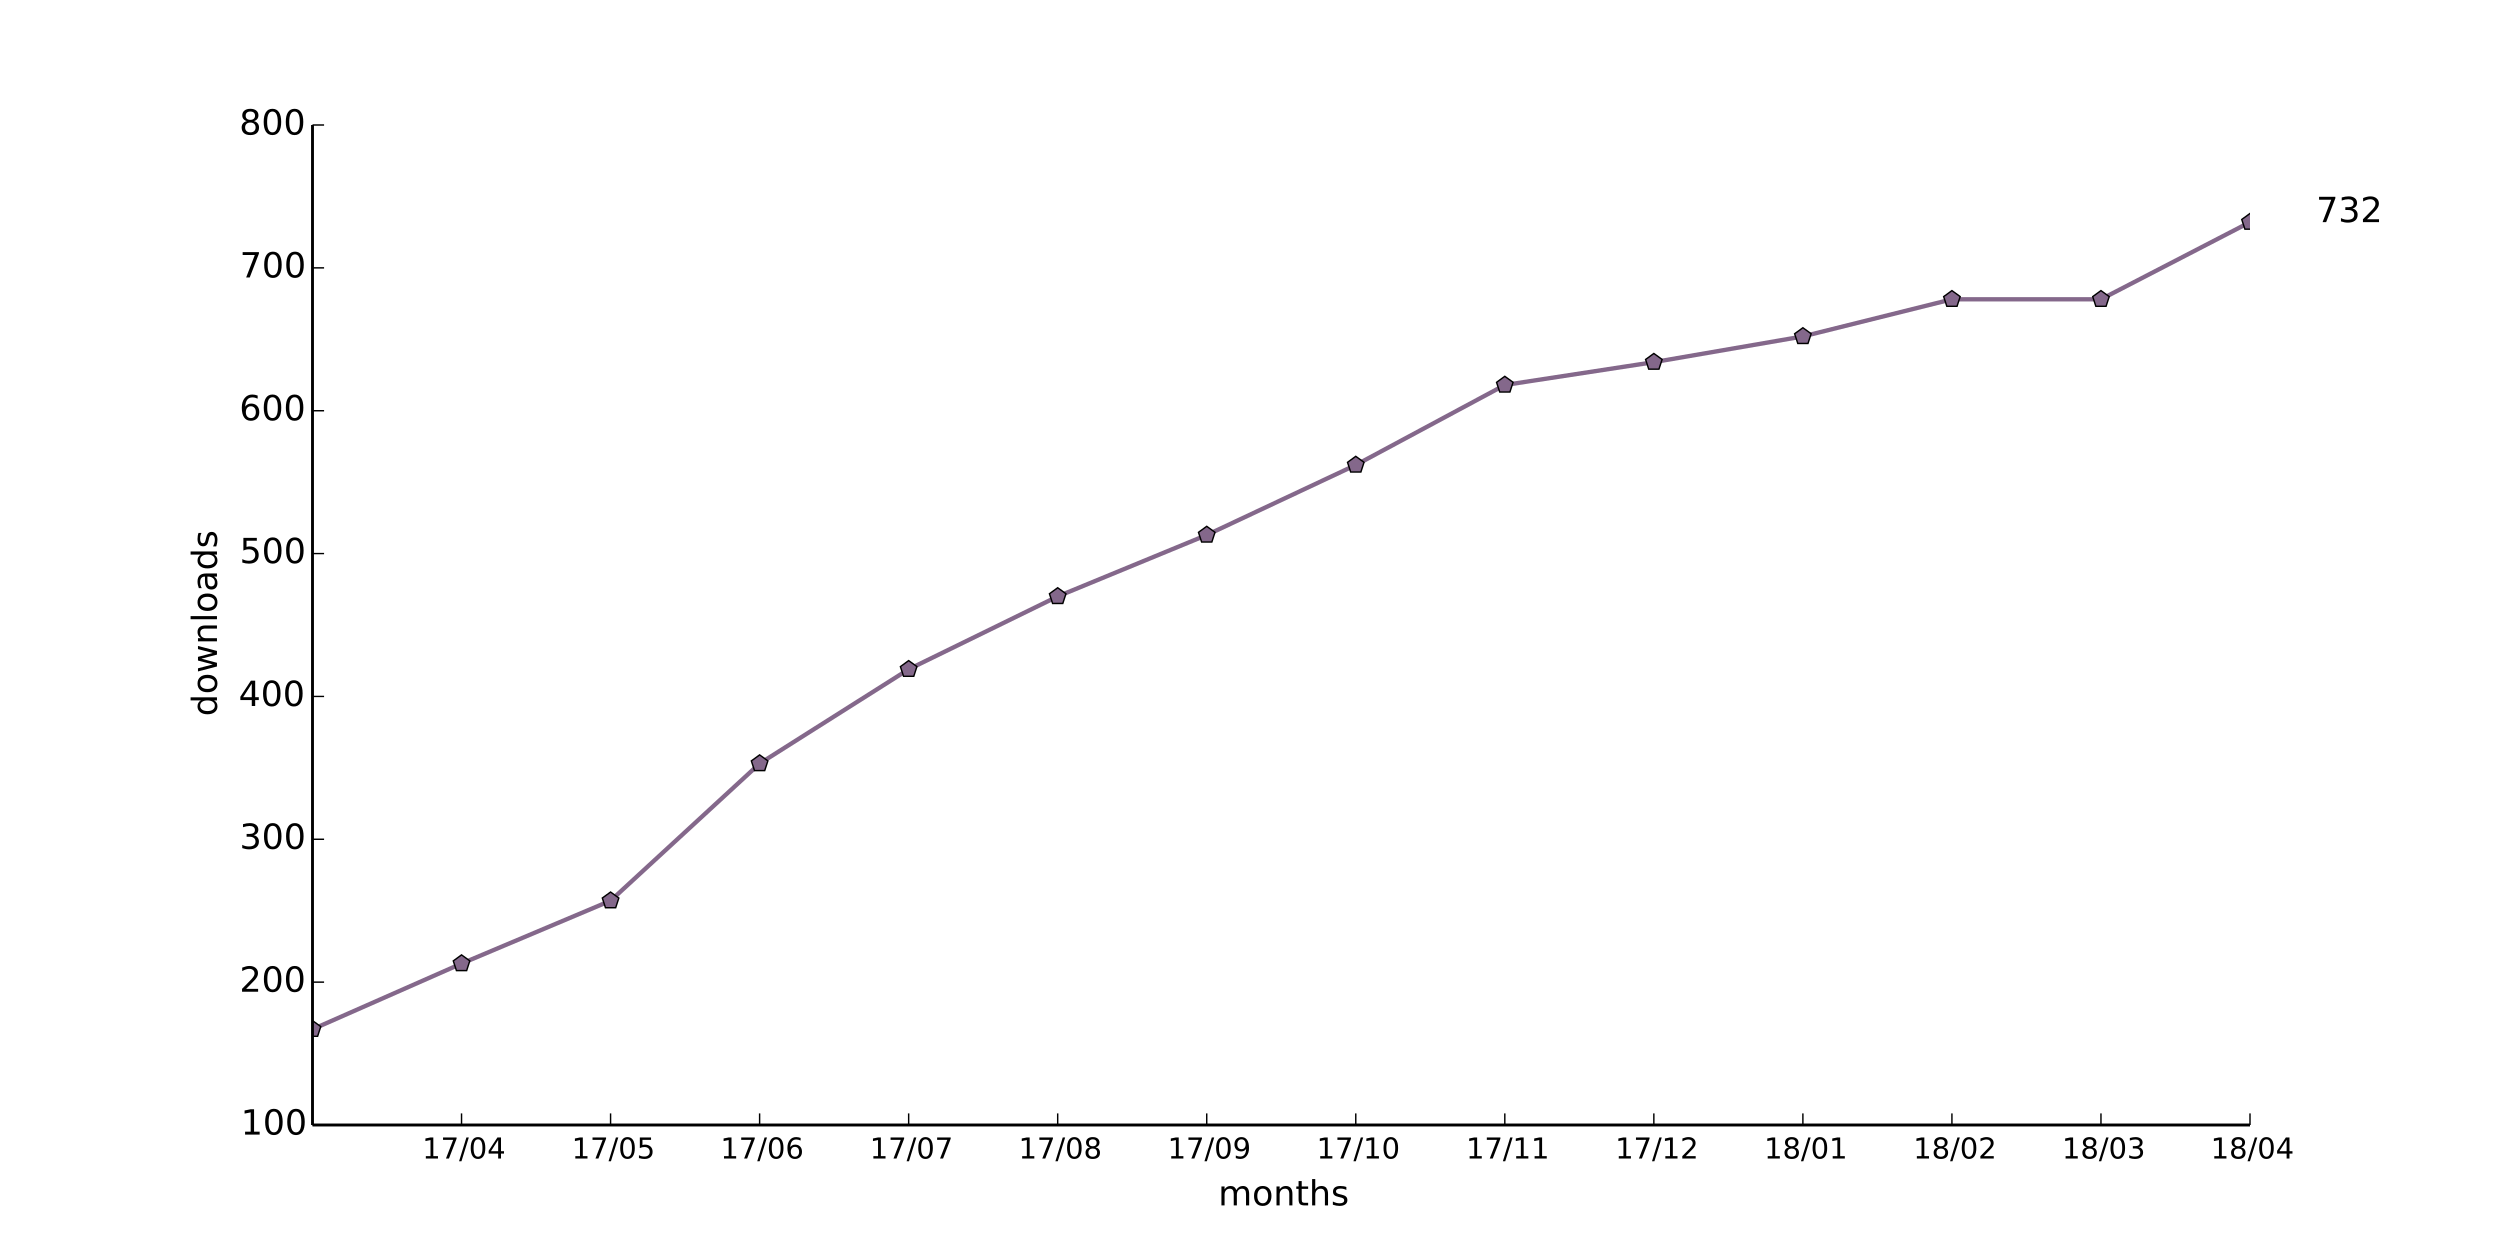
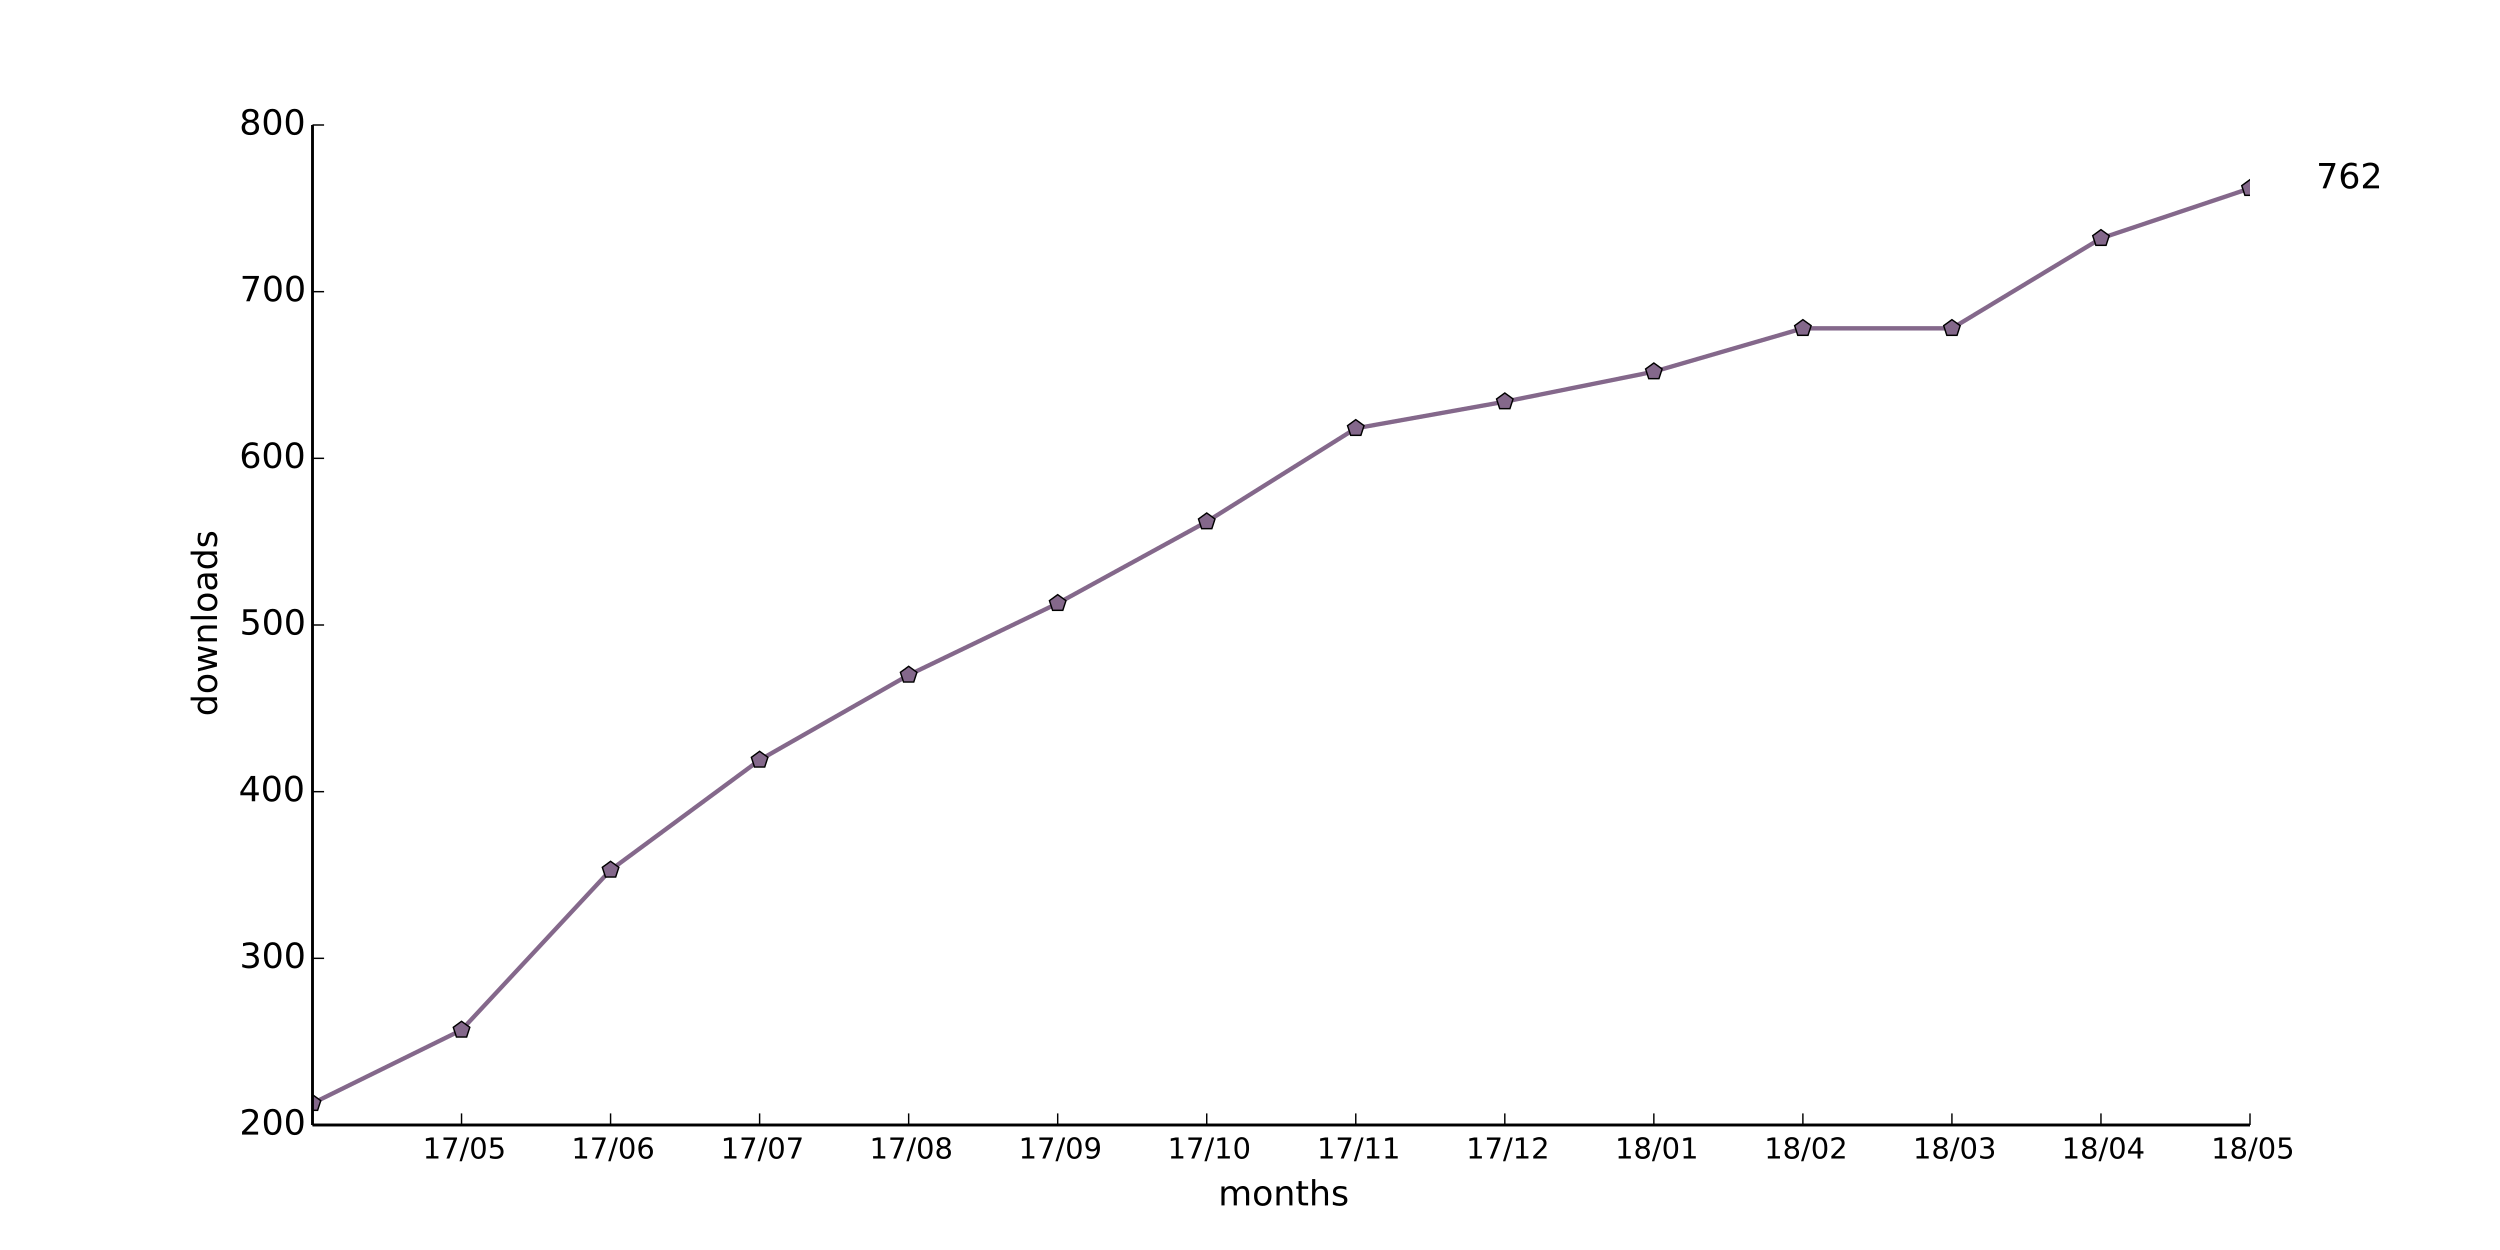
<svg xmlns="http://www.w3.org/2000/svg" xmlns:xlink="http://www.w3.org/1999/xlink" height="432pt" version="1.1" viewBox="0 0 864 432" width="864pt">
  <defs>
    <style type="text/css">
*{stroke-linecap:butt;stroke-linejoin:round;}
  </style>
  </defs>
  <g id="figure_1">
    <g id="patch_1">
      <path d=" M0 432 L864 432 L864 0 L0 0 z " style="fill:#ffffff;" />
    </g>
    <g id="axes_1">
      <g id="patch_2">
        <path d=" M108 388.8 L777.6 388.8 L777.6 43.2 L108 43.2 z " style="fill:#ffffff;" />
      </g>
      <g id="line2d_1">
-         <path clip-path="url(#pad36b945f0)" d=" M108 355.721 L159.508 333.01 L211.015 311.287 L262.523 263.89 L314.031 231.305 L365.538 206.126 L417.046 184.896 L468.554 160.704 L520.062 133.056 L571.569 125.157 L623.077 116.27 L674.585 103.433 L726.092 103.433 L777.6 76.773" style="fill:none;stroke:#84688b;stroke-linecap:square;stroke-width:1.5;" />
+         <path clip-path="url(#pad36b945f0)" d=" M108 381.312 L159.508 355.968 L211.015 300.672 L262.523 262.656 L314.031 233.28 L365.538 208.512 L417.046 180.288 L468.554 148.032 L520.062 138.816 L571.569 128.448 L623.077 113.472 L674.585 113.472 L726.092 82.368 L777.6 65.088" style="fill:none;stroke:#84688b;stroke-linecap:square;stroke-width:1.5;" />
      </g>
      <g id="line2d_2">
        <defs>
          <path d=" M1.83697e-16 -3 L-2.853 -0.927 L-1.763 2.427 L1.763 2.427 L2.853 -0.927 z " id="mec049402ff" style="stroke:#000000;stroke-linejoin:miter;stroke-width:0.5;" />
        </defs>
        <g clip-path="url(#pad36b945f0)">
-           <use style="fill:#84688b;stroke:#000000;stroke-linejoin:miter;stroke-width:0.5;" x="108.0" xlink:href="#mec049402ff" y="355.721" />
-           <use style="fill:#84688b;stroke:#000000;stroke-linejoin:miter;stroke-width:0.5;" x="159.508" xlink:href="#mec049402ff" y="333.01" />
-           <use style="fill:#84688b;stroke:#000000;stroke-linejoin:miter;stroke-width:0.5;" x="211.015" xlink:href="#mec049402ff" y="311.287" />
-           <use style="fill:#84688b;stroke:#000000;stroke-linejoin:miter;stroke-width:0.5;" x="262.523" xlink:href="#mec049402ff" y="263.89" />
-           <use style="fill:#84688b;stroke:#000000;stroke-linejoin:miter;stroke-width:0.5;" x="314.031" xlink:href="#mec049402ff" y="231.305" />
-           <use style="fill:#84688b;stroke:#000000;stroke-linejoin:miter;stroke-width:0.5;" x="365.538" xlink:href="#mec049402ff" y="206.126" />
-           <use style="fill:#84688b;stroke:#000000;stroke-linejoin:miter;stroke-width:0.5;" x="417.046" xlink:href="#mec049402ff" y="184.896" />
-           <use style="fill:#84688b;stroke:#000000;stroke-linejoin:miter;stroke-width:0.5;" x="468.554" xlink:href="#mec049402ff" y="160.704" />
-           <use style="fill:#84688b;stroke:#000000;stroke-linejoin:miter;stroke-width:0.5;" x="520.062" xlink:href="#mec049402ff" y="133.056" />
-           <use style="fill:#84688b;stroke:#000000;stroke-linejoin:miter;stroke-width:0.5;" x="571.569" xlink:href="#mec049402ff" y="125.157" />
-           <use style="fill:#84688b;stroke:#000000;stroke-linejoin:miter;stroke-width:0.5;" x="623.077" xlink:href="#mec049402ff" y="116.27" />
-           <use style="fill:#84688b;stroke:#000000;stroke-linejoin:miter;stroke-width:0.5;" x="674.585" xlink:href="#mec049402ff" y="103.433" />
-           <use style="fill:#84688b;stroke:#000000;stroke-linejoin:miter;stroke-width:0.5;" x="726.092" xlink:href="#mec049402ff" y="103.433" />
-           <use style="fill:#84688b;stroke:#000000;stroke-linejoin:miter;stroke-width:0.5;" x="777.6" xlink:href="#mec049402ff" y="76.773" />
+           <use style="fill:#84688b;stroke:#000000;stroke-linejoin:miter;stroke-width:0.5;" x="108.0" xlink:href="#mec049402ff" y="381.312" />
+           <use style="fill:#84688b;stroke:#000000;stroke-linejoin:miter;stroke-width:0.5;" x="159.508" xlink:href="#mec049402ff" y="355.968" />
+           <use style="fill:#84688b;stroke:#000000;stroke-linejoin:miter;stroke-width:0.5;" x="211.015" xlink:href="#mec049402ff" y="300.672" />
+           <use style="fill:#84688b;stroke:#000000;stroke-linejoin:miter;stroke-width:0.5;" x="262.523" xlink:href="#mec049402ff" y="262.656" />
+           <use style="fill:#84688b;stroke:#000000;stroke-linejoin:miter;stroke-width:0.5;" x="314.031" xlink:href="#mec049402ff" y="233.28" />
+           <use style="fill:#84688b;stroke:#000000;stroke-linejoin:miter;stroke-width:0.5;" x="365.538" xlink:href="#mec049402ff" y="208.512" />
+           <use style="fill:#84688b;stroke:#000000;stroke-linejoin:miter;stroke-width:0.5;" x="417.046" xlink:href="#mec049402ff" y="180.288" />
+           <use style="fill:#84688b;stroke:#000000;stroke-linejoin:miter;stroke-width:0.5;" x="468.554" xlink:href="#mec049402ff" y="148.032" />
+           <use style="fill:#84688b;stroke:#000000;stroke-linejoin:miter;stroke-width:0.5;" x="520.062" xlink:href="#mec049402ff" y="138.816" />
+           <use style="fill:#84688b;stroke:#000000;stroke-linejoin:miter;stroke-width:0.5;" x="571.569" xlink:href="#mec049402ff" y="128.448" />
+           <use style="fill:#84688b;stroke:#000000;stroke-linejoin:miter;stroke-width:0.5;" x="623.077" xlink:href="#mec049402ff" y="113.472" />
+           <use style="fill:#84688b;stroke:#000000;stroke-linejoin:miter;stroke-width:0.5;" x="674.585" xlink:href="#mec049402ff" y="113.472" />
+           <use style="fill:#84688b;stroke:#000000;stroke-linejoin:miter;stroke-width:0.5;" x="726.092" xlink:href="#mec049402ff" y="82.368" />
+           <use style="fill:#84688b;stroke:#000000;stroke-linejoin:miter;stroke-width:0.5;" x="777.6" xlink:href="#mec049402ff" y="65.088" />
        </g>
      </g>
      <g id="matplotlib.axis_1">
        <g id="xtick_1">
          <g id="line2d_3">
            <defs>
              <path d=" M0 0 L0 -4" id="m93b0483c22" style="stroke:#000000;stroke-width:0.5;" />
            </defs>
            <g>
              <use style="stroke:#000000;stroke-width:0.5;" x="159.508" xlink:href="#m93b0483c22" y="388.8" />
            </g>
          </g>
          <g id="text_1">
            <defs>
              <path d=" M12.406 8.297 L28.516 8.297 L28.516 63.922 L10.984 60.406 L10.984 69.391 L28.422 72.906 L38.281 72.906 L38.281 8.297 L54.391 8.297 L54.391 0 L12.406 0 z " id="DejaVuSans-31" />
              <path d=" M31.781 66.406 Q24.172 66.406 20.328 58.906 Q16.5 51.422 16.5 36.375 Q16.5 21.391 20.328 13.891 Q24.172 6.391 31.781 6.391 Q39.453 6.391 43.281 13.891 Q47.125 21.391 47.125 36.375 Q47.125 51.422 43.281 58.906 Q39.453 66.406 31.781 66.406 M31.781 74.219 Q44.047 74.219 50.516 64.516 Q56.984 54.828 56.984 36.375 Q56.984 17.969 50.516 8.266 Q44.047 -1.422 31.781 -1.422 Q19.531 -1.422 13.062 8.266 Q6.594 17.969 6.594 36.375 Q6.594 54.828 13.062 64.516 Q19.531 74.219 31.781 74.219" id="DejaVuSans-30" />
+               <path d=" M10.797 72.906 L49.516 72.906 L49.516 64.594 L19.828 64.594 L19.828 46.734 Q21.969 47.469 24.109 47.828 Q26.266 48.188 28.422 48.188 Q40.625 48.188 47.75 41.5 Q54.891 34.812 54.891 23.391 Q54.891 11.625 47.562 5.094 Q40.234 -1.422 26.906 -1.422 Q22.312 -1.422 17.547 -0.641 Q12.797 0.141 7.719 1.703 L7.719 11.625 Q12.109 9.234 16.797 8.062 Q21.484 6.891 26.703 6.891 Q35.156 6.891 40.078 11.328 Q45.016 15.766 45.016 23.391 Q45.016 31 40.078 35.438 Q35.156 39.891 26.703 39.891 Q22.75 39.891 18.812 39.016 Q14.891 38.141 10.797 36.281 z " id="DejaVuSans-35" />
              <path d=" M25.391 72.906 L33.688 72.906 L8.297 -9.281 L0 -9.281 z " id="DejaVuSans-2f" />
-               <path d=" M37.797 64.312 L12.891 25.391 L37.797 25.391 z  M35.203 72.906 L47.609 72.906 L47.609 25.391 L58.016 25.391 L58.016 17.188 L47.609 17.188 L47.609 0 L37.797 0 L37.797 17.188 L4.891 17.188 L4.891 26.703 z " id="DejaVuSans-34" />
              <path d=" M8.203 72.906 L55.078 72.906 L55.078 68.703 L28.609 0 L18.312 0 L43.219 64.594 L8.203 64.594 z " id="DejaVuSans-37" />
            </defs>
-             <g transform="translate(145.928 400.3984)scale(0.1 -0.1)">
-               <use xlink:href="#DejaVuSans-31" />
-               <use x="63.623" xlink:href="#DejaVuSans-37" />
-               <use x="127.246" xlink:href="#DejaVuSans-2f" />
-               <use x="160.938" xlink:href="#DejaVuSans-30" />
-               <use x="224.561" xlink:href="#DejaVuSans-34" />
+             <g transform="translate(146.0843 400.3984)scale(0.1 -0.1)">
+               <use xlink:href="#DejaVuSans-31" />
+               <use x="63.623" xlink:href="#DejaVuSans-37" />
+               <use x="127.246" xlink:href="#DejaVuSans-2f" />
+               <use x="160.938" xlink:href="#DejaVuSans-30" />
+               <use x="224.561" xlink:href="#DejaVuSans-35" />
            </g>
          </g>
        </g>
        <g id="xtick_2">
          <g id="line2d_4">
            <g>
              <use style="stroke:#000000;stroke-width:0.5;" x="211.015" xlink:href="#m93b0483c22" y="388.8" />
            </g>
          </g>
          <g id="text_2">
            <defs>
-               <path d=" M10.797 72.906 L49.516 72.906 L49.516 64.594 L19.828 64.594 L19.828 46.734 Q21.969 47.469 24.109 47.828 Q26.266 48.188 28.422 48.188 Q40.625 48.188 47.75 41.5 Q54.891 34.812 54.891 23.391 Q54.891 11.625 47.562 5.094 Q40.234 -1.422 26.906 -1.422 Q22.312 -1.422 17.547 -0.641 Q12.797 0.141 7.719 1.703 L7.719 11.625 Q12.109 9.234 16.797 8.062 Q21.484 6.891 26.703 6.891 Q35.156 6.891 40.078 11.328 Q45.016 15.766 45.016 23.391 Q45.016 31 40.078 35.438 Q35.156 39.891 26.703 39.891 Q22.75 39.891 18.812 39.016 Q14.891 38.141 10.797 36.281 z " id="DejaVuSans-35" />
-             </defs>
-             <g transform="translate(197.5919 400.3984)scale(0.1 -0.1)">
-               <use xlink:href="#DejaVuSans-31" />
-               <use x="63.623" xlink:href="#DejaVuSans-37" />
-               <use x="127.246" xlink:href="#DejaVuSans-2f" />
-               <use x="160.938" xlink:href="#DejaVuSans-30" />
-               <use x="224.561" xlink:href="#DejaVuSans-35" />
+               <path d=" M33.016 40.375 Q26.375 40.375 22.484 35.828 Q18.609 31.297 18.609 23.391 Q18.609 15.531 22.484 10.953 Q26.375 6.391 33.016 6.391 Q39.656 6.391 43.531 10.953 Q47.406 15.531 47.406 23.391 Q47.406 31.297 43.531 35.828 Q39.656 40.375 33.016 40.375 M52.594 71.297 L52.594 62.312 Q48.875 64.062 45.094 64.984 Q41.312 65.922 37.594 65.922 Q27.828 65.922 22.672 59.328 Q17.531 52.734 16.797 39.406 Q19.672 43.656 24.016 45.922 Q28.375 48.188 33.594 48.188 Q44.578 48.188 50.953 41.516 Q57.328 34.859 57.328 23.391 Q57.328 12.156 50.688 5.359 Q44.047 -1.422 33.016 -1.422 Q20.359 -1.422 13.672 8.266 Q6.984 17.969 6.984 36.375 Q6.984 53.656 15.188 63.938 Q23.391 74.219 37.203 74.219 Q40.922 74.219 44.703 73.484 Q48.484 72.75 52.594 71.297" id="DejaVuSans-36" />
+             </defs>
+             <g transform="translate(197.4701 400.3984)scale(0.1 -0.1)">
+               <use xlink:href="#DejaVuSans-31" />
+               <use x="63.623" xlink:href="#DejaVuSans-37" />
+               <use x="127.246" xlink:href="#DejaVuSans-2f" />
+               <use x="160.938" xlink:href="#DejaVuSans-30" />
+               <use x="224.561" xlink:href="#DejaVuSans-36" />
            </g>
          </g>
        </g>
        <g id="xtick_3">
          <g id="line2d_5">
            <g>
              <use style="stroke:#000000;stroke-width:0.5;" x="262.523" xlink:href="#m93b0483c22" y="388.8" />
            </g>
          </g>
          <g id="text_3">
-             <defs>
-               <path d=" M33.016 40.375 Q26.375 40.375 22.484 35.828 Q18.609 31.297 18.609 23.391 Q18.609 15.531 22.484 10.953 Q26.375 6.391 33.016 6.391 Q39.656 6.391 43.531 10.953 Q47.406 15.531 47.406 23.391 Q47.406 31.297 43.531 35.828 Q39.656 40.375 33.016 40.375 M52.594 71.297 L52.594 62.312 Q48.875 64.062 45.094 64.984 Q41.312 65.922 37.594 65.922 Q27.828 65.922 22.672 59.328 Q17.531 52.734 16.797 39.406 Q19.672 43.656 24.016 45.922 Q28.375 48.188 33.594 48.188 Q44.578 48.188 50.953 41.516 Q57.328 34.859 57.328 23.391 Q57.328 12.156 50.688 5.359 Q44.047 -1.422 33.016 -1.422 Q20.359 -1.422 13.672 8.266 Q6.984 17.969 6.984 36.375 Q6.984 53.656 15.188 63.938 Q23.391 74.219 37.203 74.219 Q40.922 74.219 44.703 73.484 Q48.484 72.75 52.594 71.297" id="DejaVuSans-36" />
-             </defs>
-             <g transform="translate(248.9778 400.3984)scale(0.1 -0.1)">
-               <use xlink:href="#DejaVuSans-31" />
-               <use x="63.623" xlink:href="#DejaVuSans-37" />
-               <use x="127.246" xlink:href="#DejaVuSans-2f" />
-               <use x="160.938" xlink:href="#DejaVuSans-30" />
-               <use x="224.561" xlink:href="#DejaVuSans-36" />
+             <g transform="translate(249.0903 400.3984)scale(0.1 -0.1)">
+               <use xlink:href="#DejaVuSans-31" />
+               <use x="63.623" xlink:href="#DejaVuSans-37" />
+               <use x="127.246" xlink:href="#DejaVuSans-2f" />
+               <use x="160.938" xlink:href="#DejaVuSans-30" />
+               <use x="224.561" xlink:href="#DejaVuSans-37" />
            </g>
          </g>
        </g>
        <g id="xtick_4">
          <g id="line2d_6">
            <g>
              <use style="stroke:#000000;stroke-width:0.5;" x="314.031" xlink:href="#m93b0483c22" y="388.8" />
            </g>
          </g>
          <g id="text_4">
-             <g transform="translate(300.598 400.3984)scale(0.1 -0.1)">
-               <use xlink:href="#DejaVuSans-31" />
-               <use x="63.623" xlink:href="#DejaVuSans-37" />
-               <use x="127.246" xlink:href="#DejaVuSans-2f" />
-               <use x="160.938" xlink:href="#DejaVuSans-30" />
-               <use x="224.561" xlink:href="#DejaVuSans-37" />
+             <defs>
+               <path d=" M31.781 34.625 Q24.75 34.625 20.719 30.859 Q16.703 27.094 16.703 20.516 Q16.703 13.922 20.719 10.156 Q24.75 6.391 31.781 6.391 Q38.812 6.391 42.859 10.172 Q46.922 13.969 46.922 20.516 Q46.922 27.094 42.891 30.859 Q38.875 34.625 31.781 34.625 M21.922 38.812 Q15.578 40.375 12.031 44.719 Q8.5 49.078 8.5 55.328 Q8.5 64.062 14.719 69.141 Q20.953 74.219 31.781 74.219 Q42.672 74.219 48.875 69.141 Q55.078 64.062 55.078 55.328 Q55.078 49.078 51.531 44.719 Q48 40.375 41.703 38.812 Q48.828 37.156 52.797 32.312 Q56.781 27.484 56.781 20.516 Q56.781 9.906 50.312 4.234 Q43.844 -1.422 31.781 -1.422 Q19.734 -1.422 13.25 4.234 Q6.781 9.906 6.781 20.516 Q6.781 27.484 10.781 32.312 Q14.797 37.156 21.922 38.812 M18.312 54.391 Q18.312 48.734 21.844 45.562 Q25.391 42.391 31.781 42.391 Q38.141 42.391 41.719 45.562 Q45.312 48.734 45.312 54.391 Q45.312 60.062 41.719 63.234 Q38.141 66.406 31.781 66.406 Q25.391 66.406 21.844 63.234 Q18.312 60.062 18.312 54.391" id="DejaVuSans-38" />
+             </defs>
+             <g transform="translate(300.5128 400.3984)scale(0.1 -0.1)">
+               <use xlink:href="#DejaVuSans-31" />
+               <use x="63.623" xlink:href="#DejaVuSans-37" />
+               <use x="127.246" xlink:href="#DejaVuSans-2f" />
+               <use x="160.938" xlink:href="#DejaVuSans-30" />
+               <use x="224.561" xlink:href="#DejaVuSans-38" />
            </g>
          </g>
        </g>
        <g id="xtick_5">
          <g id="line2d_7">
            <g>
              <use style="stroke:#000000;stroke-width:0.5;" x="365.538" xlink:href="#m93b0483c22" y="388.8" />
            </g>
          </g>
          <g id="text_5">
            <defs>
-               <path d=" M31.781 34.625 Q24.75 34.625 20.719 30.859 Q16.703 27.094 16.703 20.516 Q16.703 13.922 20.719 10.156 Q24.75 6.391 31.781 6.391 Q38.812 6.391 42.859 10.172 Q46.922 13.969 46.922 20.516 Q46.922 27.094 42.891 30.859 Q38.875 34.625 31.781 34.625 M21.922 38.812 Q15.578 40.375 12.031 44.719 Q8.5 49.078 8.5 55.328 Q8.5 64.062 14.719 69.141 Q20.953 74.219 31.781 74.219 Q42.672 74.219 48.875 69.141 Q55.078 64.062 55.078 55.328 Q55.078 49.078 51.531 44.719 Q48 40.375 41.703 38.812 Q48.828 37.156 52.797 32.312 Q56.781 27.484 56.781 20.516 Q56.781 9.906 50.312 4.234 Q43.844 -1.422 31.781 -1.422 Q19.734 -1.422 13.25 4.234 Q6.781 9.906 6.781 20.516 Q6.781 27.484 10.781 32.312 Q14.797 37.156 21.922 38.812 M18.312 54.391 Q18.312 48.734 21.844 45.562 Q25.391 42.391 31.781 42.391 Q38.141 42.391 41.719 45.562 Q45.312 48.734 45.312 54.391 Q45.312 60.062 41.719 63.234 Q38.141 66.406 31.781 66.406 Q25.391 66.406 21.844 63.234 Q18.312 60.062 18.312 54.391" id="DejaVuSans-38" />
-             </defs>
-             <g transform="translate(352.0205 400.3984)scale(0.1 -0.1)">
-               <use xlink:href="#DejaVuSans-31" />
-               <use x="63.623" xlink:href="#DejaVuSans-37" />
-               <use x="127.246" xlink:href="#DejaVuSans-2f" />
-               <use x="160.938" xlink:href="#DejaVuSans-30" />
-               <use x="224.561" xlink:href="#DejaVuSans-38" />
+               <path d=" M10.984 1.516 L10.984 10.5 Q14.703 8.734 18.5 7.812 Q22.312 6.891 25.984 6.891 Q35.75 6.891 40.891 13.453 Q46.047 20.016 46.781 33.406 Q43.953 29.203 39.594 26.953 Q35.25 24.703 29.984 24.703 Q19.047 24.703 12.672 31.312 Q6.297 37.938 6.297 49.422 Q6.297 60.641 12.938 67.422 Q19.578 74.219 30.609 74.219 Q43.266 74.219 49.922 64.516 Q56.594 54.828 56.594 36.375 Q56.594 19.141 48.406 8.859 Q40.234 -1.422 26.422 -1.422 Q22.703 -1.422 18.891 -0.688 Q15.094 0.047 10.984 1.516 M30.609 32.422 Q37.25 32.422 41.125 36.953 Q45.016 41.5 45.016 49.422 Q45.016 57.281 41.125 61.844 Q37.25 66.406 30.609 66.406 Q23.969 66.406 20.094 61.844 Q16.219 57.281 16.219 49.422 Q16.219 41.5 20.094 36.953 Q23.969 32.422 30.609 32.422" id="DejaVuSans-39" />
+             </defs>
+             <g transform="translate(352.0299 400.3984)scale(0.1 -0.1)">
+               <use xlink:href="#DejaVuSans-31" />
+               <use x="63.623" xlink:href="#DejaVuSans-37" />
+               <use x="127.246" xlink:href="#DejaVuSans-2f" />
+               <use x="160.938" xlink:href="#DejaVuSans-30" />
+               <use x="224.561" xlink:href="#DejaVuSans-39" />
            </g>
          </g>
        </g>
        <g id="xtick_6">
          <g id="line2d_8">
            <g>
              <use style="stroke:#000000;stroke-width:0.5;" x="417.046" xlink:href="#m93b0483c22" y="388.8" />
            </g>
          </g>
          <g id="text_6">
-             <defs>
-               <path d=" M10.984 1.516 L10.984 10.5 Q14.703 8.734 18.5 7.812 Q22.312 6.891 25.984 6.891 Q35.75 6.891 40.891 13.453 Q46.047 20.016 46.781 33.406 Q43.953 29.203 39.594 26.953 Q35.25 24.703 29.984 24.703 Q19.047 24.703 12.672 31.312 Q6.297 37.938 6.297 49.422 Q6.297 60.641 12.938 67.422 Q19.578 74.219 30.609 74.219 Q43.266 74.219 49.922 64.516 Q56.594 54.828 56.594 36.375 Q56.594 19.141 48.406 8.859 Q40.234 -1.422 26.422 -1.422 Q22.703 -1.422 18.891 -0.688 Q15.094 0.047 10.984 1.516 M30.609 32.422 Q37.25 32.422 41.125 36.953 Q45.016 41.5 45.016 49.422 Q45.016 57.281 41.125 61.844 Q37.25 66.406 30.609 66.406 Q23.969 66.406 20.094 61.844 Q16.219 57.281 16.219 49.422 Q16.219 41.5 20.094 36.953 Q23.969 32.422 30.609 32.422" id="DejaVuSans-39" />
-             </defs>
-             <g transform="translate(403.5376 400.3984)scale(0.1 -0.1)">
-               <use xlink:href="#DejaVuSans-31" />
-               <use x="63.623" xlink:href="#DejaVuSans-37" />
-               <use x="127.246" xlink:href="#DejaVuSans-2f" />
-               <use x="160.938" xlink:href="#DejaVuSans-30" />
-               <use x="224.561" xlink:href="#DejaVuSans-39" />
+             <g transform="translate(403.518 400.3984)scale(0.1 -0.1)">
+               <use xlink:href="#DejaVuSans-31" />
+               <use x="63.623" xlink:href="#DejaVuSans-37" />
+               <use x="127.246" xlink:href="#DejaVuSans-2f" />
+               <use x="160.938" xlink:href="#DejaVuSans-31" />
+               <use x="224.561" xlink:href="#DejaVuSans-30" />
            </g>
          </g>
        </g>
        <g id="xtick_7">
          <g id="line2d_9">
            <g>
              <use style="stroke:#000000;stroke-width:0.5;" x="468.554" xlink:href="#m93b0483c22" y="388.8" />
            </g>
          </g>
          <g id="text_7">
-             <g transform="translate(455.0257 400.3984)scale(0.1 -0.1)">
+             <g transform="translate(455.1554 400.3984)scale(0.1 -0.1)">
              <use xlink:href="#DejaVuSans-31" />
              <use x="63.623" xlink:href="#DejaVuSans-37" />
              <use x="127.246" xlink:href="#DejaVuSans-2f" />
              <use x="160.938" xlink:href="#DejaVuSans-31" />
-               <use x="224.561" xlink:href="#DejaVuSans-30" />
+               <use x="224.561" xlink:href="#DejaVuSans-31" />
            </g>
          </g>
        </g>
        <g id="xtick_8">
          <g id="line2d_10">
            <g>
              <use style="stroke:#000000;stroke-width:0.5;" x="520.062" xlink:href="#m93b0483c22" y="388.8" />
            </g>
          </g>
          <g id="text_8">
-             <g transform="translate(506.6631 400.3984)scale(0.1 -0.1)">
+             <defs>
+               <path d=" M19.188 8.297 L53.609 8.297 L53.609 0 L7.328 0 L7.328 8.297 Q12.938 14.109 22.625 23.891 Q32.328 33.688 34.812 36.531 Q39.547 41.844 41.422 45.531 Q43.312 49.219 43.312 52.781 Q43.312 58.594 39.234 62.25 Q35.156 65.922 28.609 65.922 Q23.969 65.922 18.812 64.312 Q13.672 62.703 7.812 59.422 L7.812 69.391 Q13.766 71.781 18.938 73 Q24.125 74.219 28.422 74.219 Q39.75 74.219 46.484 68.547 Q53.219 62.891 53.219 53.422 Q53.219 48.922 51.531 44.891 Q49.859 40.875 45.406 35.406 Q44.188 33.984 37.641 27.219 Q31.109 20.453 19.188 8.297" id="DejaVuSans-32" />
+             </defs>
+             <g transform="translate(506.7022 400.3984)scale(0.1 -0.1)">
              <use xlink:href="#DejaVuSans-31" />
              <use x="63.623" xlink:href="#DejaVuSans-37" />
              <use x="127.246" xlink:href="#DejaVuSans-2f" />
              <use x="160.938" xlink:href="#DejaVuSans-31" />
-               <use x="224.561" xlink:href="#DejaVuSans-31" />
+               <use x="224.561" xlink:href="#DejaVuSans-32" />
            </g>
          </g>
        </g>
        <g id="xtick_9">
          <g id="line2d_11">
            <g>
              <use style="stroke:#000000;stroke-width:0.5;" x="571.569" xlink:href="#m93b0483c22" y="388.8" />
            </g>
          </g>
          <g id="text_9">
-             <defs>
-               <path d=" M19.188 8.297 L53.609 8.297 L53.609 0 L7.328 0 L7.328 8.297 Q12.938 14.109 22.625 23.891 Q32.328 33.688 34.812 36.531 Q39.547 41.844 41.422 45.531 Q43.312 49.219 43.312 52.781 Q43.312 58.594 39.234 62.25 Q35.156 65.922 28.609 65.922 Q23.969 65.922 18.812 64.312 Q13.672 62.703 7.812 59.422 L7.812 69.391 Q13.766 71.781 18.938 73 Q24.125 74.219 28.422 74.219 Q39.75 74.219 46.484 68.547 Q53.219 62.891 53.219 53.422 Q53.219 48.922 51.531 44.891 Q49.859 40.875 45.406 35.406 Q44.188 33.984 37.641 27.219 Q31.109 20.453 19.188 8.297" id="DejaVuSans-32" />
-             </defs>
-             <g transform="translate(558.2099 400.3984)scale(0.1 -0.1)">
-               <use xlink:href="#DejaVuSans-31" />
-               <use x="63.623" xlink:href="#DejaVuSans-37" />
-               <use x="127.246" xlink:href="#DejaVuSans-2f" />
-               <use x="160.938" xlink:href="#DejaVuSans-31" />
-               <use x="224.561" xlink:href="#DejaVuSans-32" />
+             <g transform="translate(558.1708 400.3984)scale(0.1 -0.1)">
+               <use xlink:href="#DejaVuSans-31" />
+               <use x="63.623" xlink:href="#DejaVuSans-38" />
+               <use x="127.246" xlink:href="#DejaVuSans-2f" />
+               <use x="160.938" xlink:href="#DejaVuSans-30" />
+               <use x="224.561" xlink:href="#DejaVuSans-31" />
            </g>
          </g>
        </g>
        <g id="xtick_10">
          <g id="line2d_12">
            <g>
              <use style="stroke:#000000;stroke-width:0.5;" x="623.077" xlink:href="#m93b0483c22" y="388.8" />
            </g>
          </g>
          <g id="text_10">
-             <g transform="translate(609.6785 400.3984)scale(0.1 -0.1)">
+             <g transform="translate(609.7175 400.3984)scale(0.1 -0.1)">
              <use xlink:href="#DejaVuSans-31" />
              <use x="63.623" xlink:href="#DejaVuSans-38" />
              <use x="127.246" xlink:href="#DejaVuSans-2f" />
              <use x="160.938" xlink:href="#DejaVuSans-30" />
-               <use x="224.561" xlink:href="#DejaVuSans-31" />
+               <use x="224.561" xlink:href="#DejaVuSans-32" />
            </g>
          </g>
        </g>
        <g id="xtick_11">
          <g id="line2d_13">
            <g>
              <use style="stroke:#000000;stroke-width:0.5;" x="674.585" xlink:href="#m93b0483c22" y="388.8" />
            </g>
          </g>
          <g id="text_11">
-             <g transform="translate(661.2252 400.3984)scale(0.1 -0.1)">
+             <defs>
+               <path d=" M40.578 39.312 Q47.656 37.797 51.625 33 Q55.609 28.219 55.609 21.188 Q55.609 10.406 48.188 4.484 Q40.766 -1.422 27.094 -1.422 Q22.516 -1.422 17.656 -0.516 Q12.797 0.391 7.625 2.203 L7.625 11.719 Q11.719 9.328 16.594 8.109 Q21.484 6.891 26.812 6.891 Q36.078 6.891 40.938 10.547 Q45.797 14.203 45.797 21.188 Q45.797 27.641 41.281 31.266 Q36.766 34.906 28.719 34.906 L20.219 34.906 L20.219 43.016 L29.109 43.016 Q36.375 43.016 40.234 45.922 Q44.094 48.828 44.094 54.297 Q44.094 59.906 40.109 62.906 Q36.141 65.922 28.719 65.922 Q24.656 65.922 20.016 65.031 Q15.375 64.156 9.812 62.312 L9.812 71.094 Q15.438 72.656 20.344 73.438 Q25.25 74.219 29.594 74.219 Q40.828 74.219 47.359 69.109 Q53.906 64.016 53.906 55.328 Q53.906 49.266 50.438 45.094 Q46.969 40.922 40.578 39.312" id="DejaVuSans-33" />
+             </defs>
+             <g transform="translate(661.1252 400.3984)scale(0.1 -0.1)">
              <use xlink:href="#DejaVuSans-31" />
              <use x="63.623" xlink:href="#DejaVuSans-38" />
              <use x="127.246" xlink:href="#DejaVuSans-2f" />
              <use x="160.938" xlink:href="#DejaVuSans-30" />
-               <use x="224.561" xlink:href="#DejaVuSans-32" />
+               <use x="224.561" xlink:href="#DejaVuSans-33" />
            </g>
          </g>
        </g>
        <g id="xtick_12">
          <g id="line2d_14">
            <g>
              <use style="stroke:#000000;stroke-width:0.5;" x="726.092" xlink:href="#m93b0483c22" y="388.8" />
            </g>
          </g>
          <g id="text_12">
            <defs>
-               <path d=" M40.578 39.312 Q47.656 37.797 51.625 33 Q55.609 28.219 55.609 21.188 Q55.609 10.406 48.188 4.484 Q40.766 -1.422 27.094 -1.422 Q22.516 -1.422 17.656 -0.516 Q12.797 0.391 7.625 2.203 L7.625 11.719 Q11.719 9.328 16.594 8.109 Q21.484 6.891 26.812 6.891 Q36.078 6.891 40.938 10.547 Q45.797 14.203 45.797 21.188 Q45.797 27.641 41.281 31.266 Q36.766 34.906 28.719 34.906 L20.219 34.906 L20.219 43.016 L29.109 43.016 Q36.375 43.016 40.234 45.922 Q44.094 48.828 44.094 54.297 Q44.094 59.906 40.109 62.906 Q36.141 65.922 28.719 65.922 Q24.656 65.922 20.016 65.031 Q15.375 64.156 9.812 62.312 L9.812 71.094 Q15.438 72.656 20.344 73.438 Q25.25 74.219 29.594 74.219 Q40.828 74.219 47.359 69.109 Q53.906 64.016 53.906 55.328 Q53.906 49.266 50.438 45.094 Q46.969 40.922 40.578 39.312" id="DejaVuSans-33" />
-             </defs>
-             <g transform="translate(712.6329 400.3984)scale(0.1 -0.1)">
+               <path d=" M37.797 64.312 L12.891 25.391 L37.797 25.391 z  M35.203 72.906 L47.609 72.906 L47.609 25.391 L58.016 25.391 L58.016 17.188 L47.609 17.188 L47.609 0 L37.797 0 L37.797 17.188 L4.891 17.188 L4.891 26.703 z " id="DejaVuSans-34" />
+             </defs>
+             <g transform="translate(712.5126 400.3984)scale(0.1 -0.1)">
              <use xlink:href="#DejaVuSans-31" />
              <use x="63.623" xlink:href="#DejaVuSans-38" />
              <use x="127.246" xlink:href="#DejaVuSans-2f" />
              <use x="160.938" xlink:href="#DejaVuSans-30" />
-               <use x="224.561" xlink:href="#DejaVuSans-33" />
+               <use x="224.561" xlink:href="#DejaVuSans-34" />
            </g>
          </g>
        </g>
        <g id="xtick_13">
          <g id="line2d_15">
            <g>
              <use style="stroke:#000000;stroke-width:0.5;" x="777.6" xlink:href="#m93b0483c22" y="388.8" />
            </g>
          </g>
          <g id="text_13">
-             <g transform="translate(764.0203 400.3984)scale(0.1 -0.1)">
+             <g transform="translate(764.1766 400.3984)scale(0.1 -0.1)">
              <use xlink:href="#DejaVuSans-31" />
              <use x="63.623" xlink:href="#DejaVuSans-38" />
              <use x="127.246" xlink:href="#DejaVuSans-2f" />
              <use x="160.938" xlink:href="#DejaVuSans-30" />
-               <use x="224.561" xlink:href="#DejaVuSans-34" />
+               <use x="224.561" xlink:href="#DejaVuSans-35" />
            </g>
          </g>
        </g>
        <g id="text_14">
          <defs>
            <path d=" M30.609 48.391 Q23.391 48.391 19.188 42.75 Q14.984 37.109 14.984 27.297 Q14.984 17.484 19.156 11.844 Q23.344 6.203 30.609 6.203 Q37.797 6.203 41.984 11.859 Q46.188 17.531 46.188 27.297 Q46.188 37.016 41.984 42.703 Q37.797 48.391 30.609 48.391 M30.609 56 Q42.328 56 49.016 48.375 Q55.719 40.766 55.719 27.297 Q55.719 13.875 49.016 6.219 Q42.328 -1.422 30.609 -1.422 Q18.844 -1.422 12.172 6.219 Q5.516 13.875 5.516 27.297 Q5.516 40.766 12.172 48.375 Q18.844 56 30.609 56" id="DejaVuSans-6f" />
            <path d=" M52 44.188 Q55.375 50.25 60.062 53.125 Q64.75 56 71.094 56 Q79.641 56 84.281 50.016 Q88.922 44.047 88.922 33.016 L88.922 0 L79.891 0 L79.891 32.719 Q79.891 40.578 77.094 44.375 Q74.312 48.188 68.609 48.188 Q61.625 48.188 57.562 43.547 Q53.516 38.922 53.516 30.906 L53.516 0 L44.484 0 L44.484 32.719 Q44.484 40.625 41.703 44.406 Q38.922 48.188 33.109 48.188 Q26.219 48.188 22.156 43.531 Q18.109 38.875 18.109 30.906 L18.109 0 L9.078 0 L9.078 54.688 L18.109 54.688 L18.109 46.188 Q21.188 51.219 25.484 53.609 Q29.781 56 35.688 56 Q41.656 56 45.828 52.969 Q50 49.953 52 44.188" id="DejaVuSans-6d" />
            <path d=" M54.891 33.016 L54.891 0 L45.906 0 L45.906 32.719 Q45.906 40.484 42.875 44.328 Q39.844 48.188 33.797 48.188 Q26.516 48.188 22.312 43.547 Q18.109 38.922 18.109 30.906 L18.109 0 L9.078 0 L9.078 54.688 L18.109 54.688 L18.109 46.188 Q21.344 51.125 25.703 53.562 Q30.078 56 35.797 56 Q45.219 56 50.047 50.172 Q54.891 44.344 54.891 33.016" id="DejaVuSans-6e" />
            <path d=" M54.891 33.016 L54.891 0 L45.906 0 L45.906 32.719 Q45.906 40.484 42.875 44.328 Q39.844 48.188 33.797 48.188 Q26.516 48.188 22.312 43.547 Q18.109 38.922 18.109 30.906 L18.109 0 L9.078 0 L9.078 75.984 L18.109 75.984 L18.109 46.188 Q21.344 51.125 25.703 53.562 Q30.078 56 35.797 56 Q45.219 56 50.047 50.172 Q54.891 44.344 54.891 33.016" id="DejaVuSans-68" />
            <path d=" M18.312 70.219 L18.312 54.688 L36.812 54.688 L36.812 47.703 L18.312 47.703 L18.312 18.016 Q18.312 11.328 20.141 9.422 Q21.969 7.516 27.594 7.516 L36.812 7.516 L36.812 0 L27.594 0 Q17.188 0 13.234 3.875 Q9.281 7.766 9.281 18.016 L9.281 47.703 L2.688 47.703 L2.688 54.688 L9.281 54.688 L9.281 70.219 z " id="DejaVuSans-74" />
            <path d=" M44.281 53.078 L44.281 44.578 Q40.484 46.531 36.375 47.5 Q32.281 48.484 27.875 48.484 Q21.188 48.484 17.844 46.438 Q14.5 44.391 14.5 40.281 Q14.5 37.156 16.891 35.375 Q19.281 33.594 26.516 31.984 L29.594 31.297 Q39.156 29.25 43.188 25.516 Q47.219 21.781 47.219 15.094 Q47.219 7.469 41.188 3.016 Q35.156 -1.422 24.609 -1.422 Q20.219 -1.422 15.453 -0.562 Q10.688 0.297 5.422 2 L5.422 11.281 Q10.406 8.688 15.234 7.391 Q20.062 6.109 24.812 6.109 Q31.156 6.109 34.562 8.281 Q37.984 10.453 37.984 14.406 Q37.984 18.062 35.516 20.016 Q33.062 21.969 24.703 23.781 L21.578 24.516 Q13.234 26.266 9.516 29.906 Q5.812 33.547 5.812 39.891 Q5.812 47.609 11.281 51.797 Q16.75 56 26.812 56 Q31.781 56 36.172 55.266 Q40.578 54.547 44.281 53.078" id="DejaVuSans-73" />
          </defs>
          <g transform="translate(421.0387 416.5962)scale(0.12 -0.12)">
            <use xlink:href="#DejaVuSans-6d" />
            <use x="97.412" xlink:href="#DejaVuSans-6f" />
            <use x="158.594" xlink:href="#DejaVuSans-6e" />
            <use x="221.973" xlink:href="#DejaVuSans-74" />
            <use x="261.182" xlink:href="#DejaVuSans-68" />
            <use x="324.561" xlink:href="#DejaVuSans-73" />
          </g>
        </g>
      </g>
      <g id="matplotlib.axis_2">
        <g id="ytick_1">
          <g id="line2d_16">
            <defs>
              <path d=" M0 0 L4 0" id="m728421d6d4" style="stroke:#000000;stroke-width:0.5;" />
            </defs>
            <g>
              <use style="stroke:#000000;stroke-width:0.5;" x="108.0" xlink:href="#m728421d6d4" y="388.8" />
            </g>
          </g>
          <g id="text_15">
-             <g transform="translate(83.21 392.1112)scale(0.12 -0.12)">
-               <use xlink:href="#DejaVuSans-31" />
+             <g transform="translate(82.77125 392.1112)scale(0.12 -0.12)">
+               <use xlink:href="#DejaVuSans-32" />
              <use x="63.623" xlink:href="#DejaVuSans-30" />
              <use x="127.246" xlink:href="#DejaVuSans-30" />
            </g>
          </g>
        </g>
        <g id="ytick_2">
          <g id="line2d_17">
            <g>
-               <use style="stroke:#000000;stroke-width:0.5;" x="108.0" xlink:href="#m728421d6d4" y="339.429" />
+               <use style="stroke:#000000;stroke-width:0.5;" x="108.0" xlink:href="#m728421d6d4" y="331.2" />
            </g>
          </g>
          <g id="text_16">
-             <g transform="translate(82.77125 342.7398)scale(0.12 -0.12)">
-               <use xlink:href="#DejaVuSans-32" />
+             <g transform="translate(82.80688 334.5113)scale(0.12 -0.12)">
+               <use xlink:href="#DejaVuSans-33" />
              <use x="63.623" xlink:href="#DejaVuSans-30" />
              <use x="127.246" xlink:href="#DejaVuSans-30" />
            </g>
          </g>
        </g>
        <g id="ytick_3">
          <g id="line2d_18">
            <g>
-               <use style="stroke:#000000;stroke-width:0.5;" x="108.0" xlink:href="#m728421d6d4" y="290.057" />
+               <use style="stroke:#000000;stroke-width:0.5;" x="108.0" xlink:href="#m728421d6d4" y="273.6" />
            </g>
          </g>
          <g id="text_17">
-             <g transform="translate(82.80688 293.3684)scale(0.12 -0.12)">
-               <use xlink:href="#DejaVuSans-33" />
+             <g transform="translate(82.47875 276.9112)scale(0.12 -0.12)">
+               <use xlink:href="#DejaVuSans-34" />
              <use x="63.623" xlink:href="#DejaVuSans-30" />
              <use x="127.246" xlink:href="#DejaVuSans-30" />
            </g>
          </g>
        </g>
        <g id="ytick_4">
          <g id="line2d_19">
            <g>
-               <use style="stroke:#000000;stroke-width:0.5;" x="108.0" xlink:href="#m728421d6d4" y="240.686" />
+               <use style="stroke:#000000;stroke-width:0.5;" x="108.0" xlink:href="#m728421d6d4" y="216.0" />
            </g>
          </g>
          <g id="text_18">
-             <g transform="translate(82.47875 243.997)scale(0.12 -0.12)">
-               <use xlink:href="#DejaVuSans-34" />
+             <g transform="translate(82.81812 219.3113)scale(0.12 -0.12)">
+               <use xlink:href="#DejaVuSans-35" />
              <use x="63.623" xlink:href="#DejaVuSans-30" />
              <use x="127.246" xlink:href="#DejaVuSans-30" />
            </g>
          </g>
        </g>
        <g id="ytick_5">
          <g id="line2d_20">
            <g>
-               <use style="stroke:#000000;stroke-width:0.5;" x="108.0" xlink:href="#m728421d6d4" y="191.314" />
+               <use style="stroke:#000000;stroke-width:0.5;" x="108.0" xlink:href="#m728421d6d4" y="158.4" />
            </g>
          </g>
          <g id="text_19">
-             <g transform="translate(82.81812 194.6255)scale(0.12 -0.12)">
-               <use xlink:href="#DejaVuSans-35" />
+             <g transform="translate(82.73 161.7113)scale(0.12 -0.12)">
+               <use xlink:href="#DejaVuSans-36" />
              <use x="63.623" xlink:href="#DejaVuSans-30" />
              <use x="127.246" xlink:href="#DejaVuSans-30" />
            </g>
          </g>
        </g>
        <g id="ytick_6">
          <g id="line2d_21">
            <g>
-               <use style="stroke:#000000;stroke-width:0.5;" x="108.0" xlink:href="#m728421d6d4" y="141.943" />
+               <use style="stroke:#000000;stroke-width:0.5;" x="108.0" xlink:href="#m728421d6d4" y="100.8" />
            </g>
          </g>
          <g id="text_20">
-             <g transform="translate(82.73 145.2541)scale(0.12 -0.12)">
-               <use xlink:href="#DejaVuSans-36" />
+             <g transform="translate(82.87625 104.1112)scale(0.12 -0.12)">
+               <use xlink:href="#DejaVuSans-37" />
              <use x="63.623" xlink:href="#DejaVuSans-30" />
              <use x="127.246" xlink:href="#DejaVuSans-30" />
            </g>
          </g>
        </g>
        <g id="ytick_7">
          <g id="line2d_22">
            <g>
-               <use style="stroke:#000000;stroke-width:0.5;" x="108.0" xlink:href="#m728421d6d4" y="92.571" />
+               <use style="stroke:#000000;stroke-width:0.5;" x="108.0" xlink:href="#m728421d6d4" y="43.2" />
            </g>
          </g>
          <g id="text_21">
-             <g transform="translate(82.87625 95.88268)scale(0.12 -0.12)">
-               <use xlink:href="#DejaVuSans-37" />
-               <use x="63.623" xlink:href="#DejaVuSans-30" />
-               <use x="127.246" xlink:href="#DejaVuSans-30" />
-             </g>
-           </g>
-         </g>
-         <g id="ytick_8">
-           <g id="line2d_23">
-             <g>
-               <use style="stroke:#000000;stroke-width:0.5;" x="108.0" xlink:href="#m728421d6d4" y="43.2" />
-             </g>
-           </g>
-           <g id="text_22">
            <g transform="translate(82.70562 46.51125)scale(0.12 -0.12)">
              <use xlink:href="#DejaVuSans-38" />
              <use x="63.623" xlink:href="#DejaVuSans-30" />
              <use x="127.246" xlink:href="#DejaVuSans-30" />
            </g>
          </g>
        </g>
-         <g id="text_23">
+         <g id="text_22">
          <defs>
            <path d=" M45.406 46.391 L45.406 75.984 L54.391 75.984 L54.391 0 L45.406 0 L45.406 8.203 Q42.578 3.328 38.25 0.953 Q33.938 -1.422 27.875 -1.422 Q17.969 -1.422 11.734 6.484 Q5.516 14.406 5.516 27.297 Q5.516 40.188 11.734 48.094 Q17.969 56 27.875 56 Q33.938 56 38.25 53.625 Q42.578 51.266 45.406 46.391 M14.797 27.297 Q14.797 17.391 18.875 11.75 Q22.953 6.109 30.078 6.109 Q37.203 6.109 41.297 11.75 Q45.406 17.391 45.406 27.297 Q45.406 37.203 41.297 42.844 Q37.203 48.484 30.078 48.484 Q22.953 48.484 18.875 42.844 Q14.797 37.203 14.797 27.297" id="DejaVuSans-64" />
            <path d=" M34.281 27.484 Q23.391 27.484 19.188 25 Q14.984 22.516 14.984 16.5 Q14.984 11.719 18.141 8.906 Q21.297 6.109 26.703 6.109 Q34.188 6.109 38.703 11.406 Q43.219 16.703 43.219 25.484 L43.219 27.484 z  M52.203 31.203 L52.203 0 L43.219 0 L43.219 8.297 Q40.141 3.328 35.547 0.953 Q30.953 -1.422 24.312 -1.422 Q15.922 -1.422 10.953 3.297 Q6 8.016 6 15.922 Q6 25.141 12.172 29.828 Q18.359 34.516 30.609 34.516 L43.219 34.516 L43.219 35.406 Q43.219 41.609 39.141 45 Q35.062 48.391 27.688 48.391 Q23 48.391 18.547 47.266 Q14.109 46.141 10.016 43.891 L10.016 52.203 Q14.938 54.109 19.578 55.047 Q24.219 56 28.609 56 Q40.484 56 46.344 49.844 Q52.203 43.703 52.203 31.203" id="DejaVuSans-61" />
            <path d=" M4.203 54.688 L13.188 54.688 L24.422 12.016 L35.594 54.688 L46.188 54.688 L57.422 12.016 L68.609 54.688 L77.594 54.688 L63.281 0 L52.688 0 L40.922 44.828 L29.109 0 L18.5 0 z " id="DejaVuSans-77" />
            <path d=" M9.422 75.984 L18.406 75.984 L18.406 0 L9.422 0 z " id="DejaVuSans-6c" />
          </defs>
          <g transform="translate(74.98313 247.5159)rotate(-90.0)scale(0.12 -0.12)">
            <use xlink:href="#DejaVuSans-64" />
            <use x="63.477" xlink:href="#DejaVuSans-6f" />
            <use x="124.658" xlink:href="#DejaVuSans-77" />
            <use x="206.445" xlink:href="#DejaVuSans-6e" />
            <use x="269.824" xlink:href="#DejaVuSans-6c" />
            <use x="297.607" xlink:href="#DejaVuSans-6f" />
            <use x="358.789" xlink:href="#DejaVuSans-61" />
            <use x="420.068" xlink:href="#DejaVuSans-64" />
            <use x="483.545" xlink:href="#DejaVuSans-73" />
          </g>
        </g>
      </g>
      <g id="patch_3">
        <path d=" M108 388.8 L777.6 388.8" style="fill:none;stroke:#000000;" />
      </g>
      <g id="patch_4">
        <path d=" M108 388.8 L108 43.2" style="fill:none;stroke:#000000;" />
      </g>
-       <g id="text_24">
+       <g id="text_23">
        <defs>
          <path id="DejaVuSans-20" />
        </defs>
-         <g transform="translate(777.6 76.77257)scale(0.12 -0.12)">
+         <g transform="translate(777.6 65.088)scale(0.12 -0.12)">
          <use xlink:href="#DejaVuSans-20" />
          <use x="31.787" xlink:href="#DejaVuSans-20" />
          <use x="63.574" xlink:href="#DejaVuSans-20" />
          <use x="95.361" xlink:href="#DejaVuSans-20" />
          <use x="127.148" xlink:href="#DejaVuSans-20" />
          <use x="158.936" xlink:href="#DejaVuSans-20" />
          <use x="190.723" xlink:href="#DejaVuSans-37" />
-           <use x="254.346" xlink:href="#DejaVuSans-33" />
+           <use x="254.346" xlink:href="#DejaVuSans-36" />
          <use x="317.969" xlink:href="#DejaVuSans-32" />
        </g>
      </g>
    </g>
  </g>
  <defs>
    <clipPath id="pad36b945f0">
      <rect height="345.6" width="669.6" x="108.0" y="43.2" />
    </clipPath>
  </defs>
</svg>
